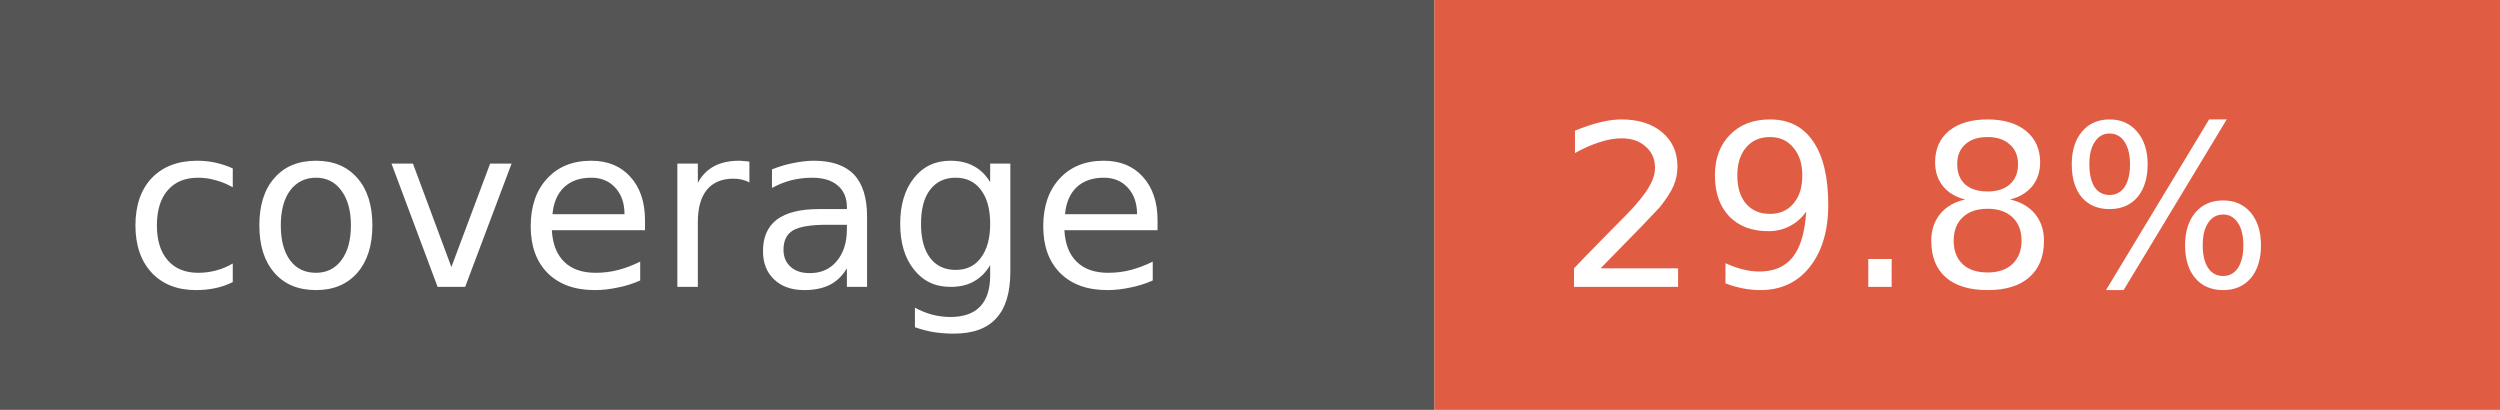
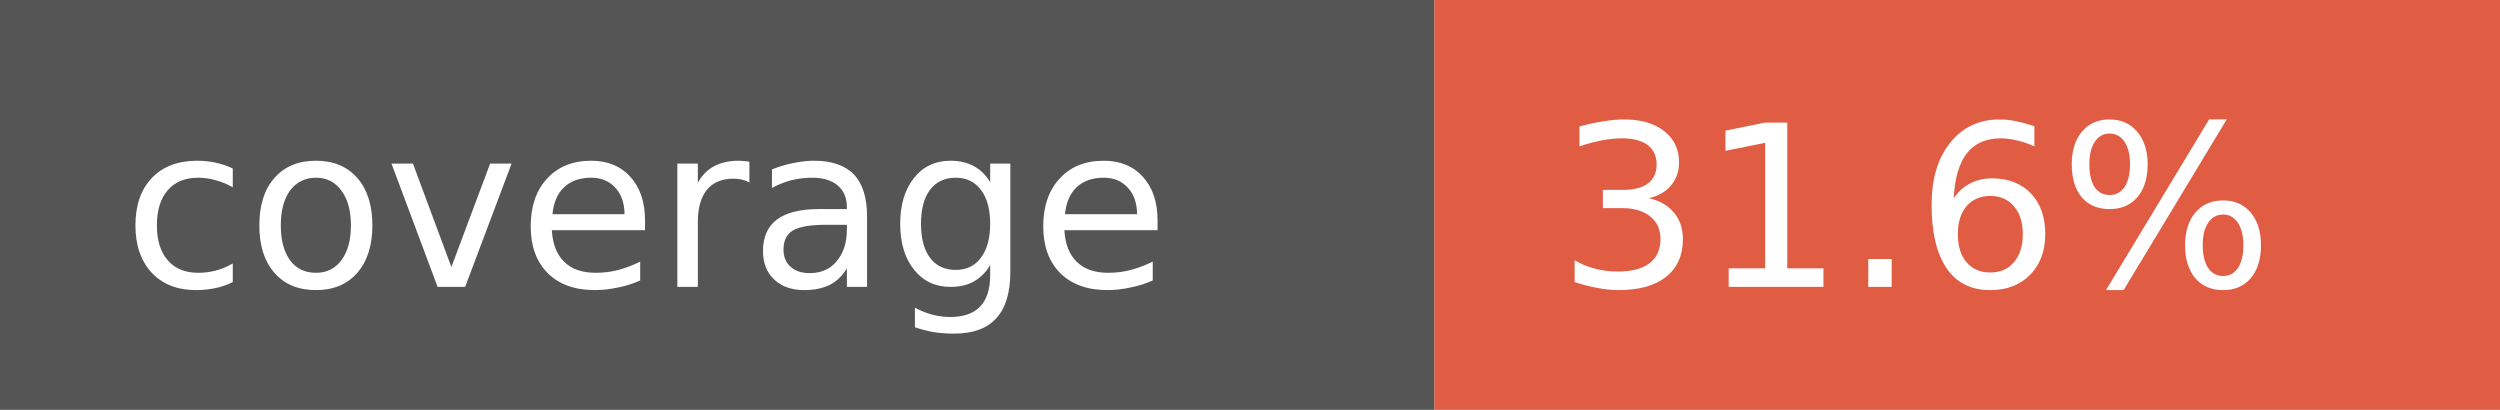
- <svg xmlns="http://www.w3.org/2000/svg" width="122" height="20" role="img" aria-label="coverage: 29.8%">
+ <svg xmlns="http://www.w3.org/2000/svg" width="122" height="20" role="img" aria-label="coverage: 31.6%">
  <rect width="70" height="20" fill="#555" />
  <rect x="70" width="52" height="20" fill="#e05d44" />
  <g fill="#fff" font-family="Verdana,Geneva,DejaVu Sans,sans-serif" font-size="11">
    <text x="6" y="14">coverage</text>
-     <text x="76" y="14">29.8%</text>
+     <text x="76" y="14">31.6%</text>
  </g>
</svg>
